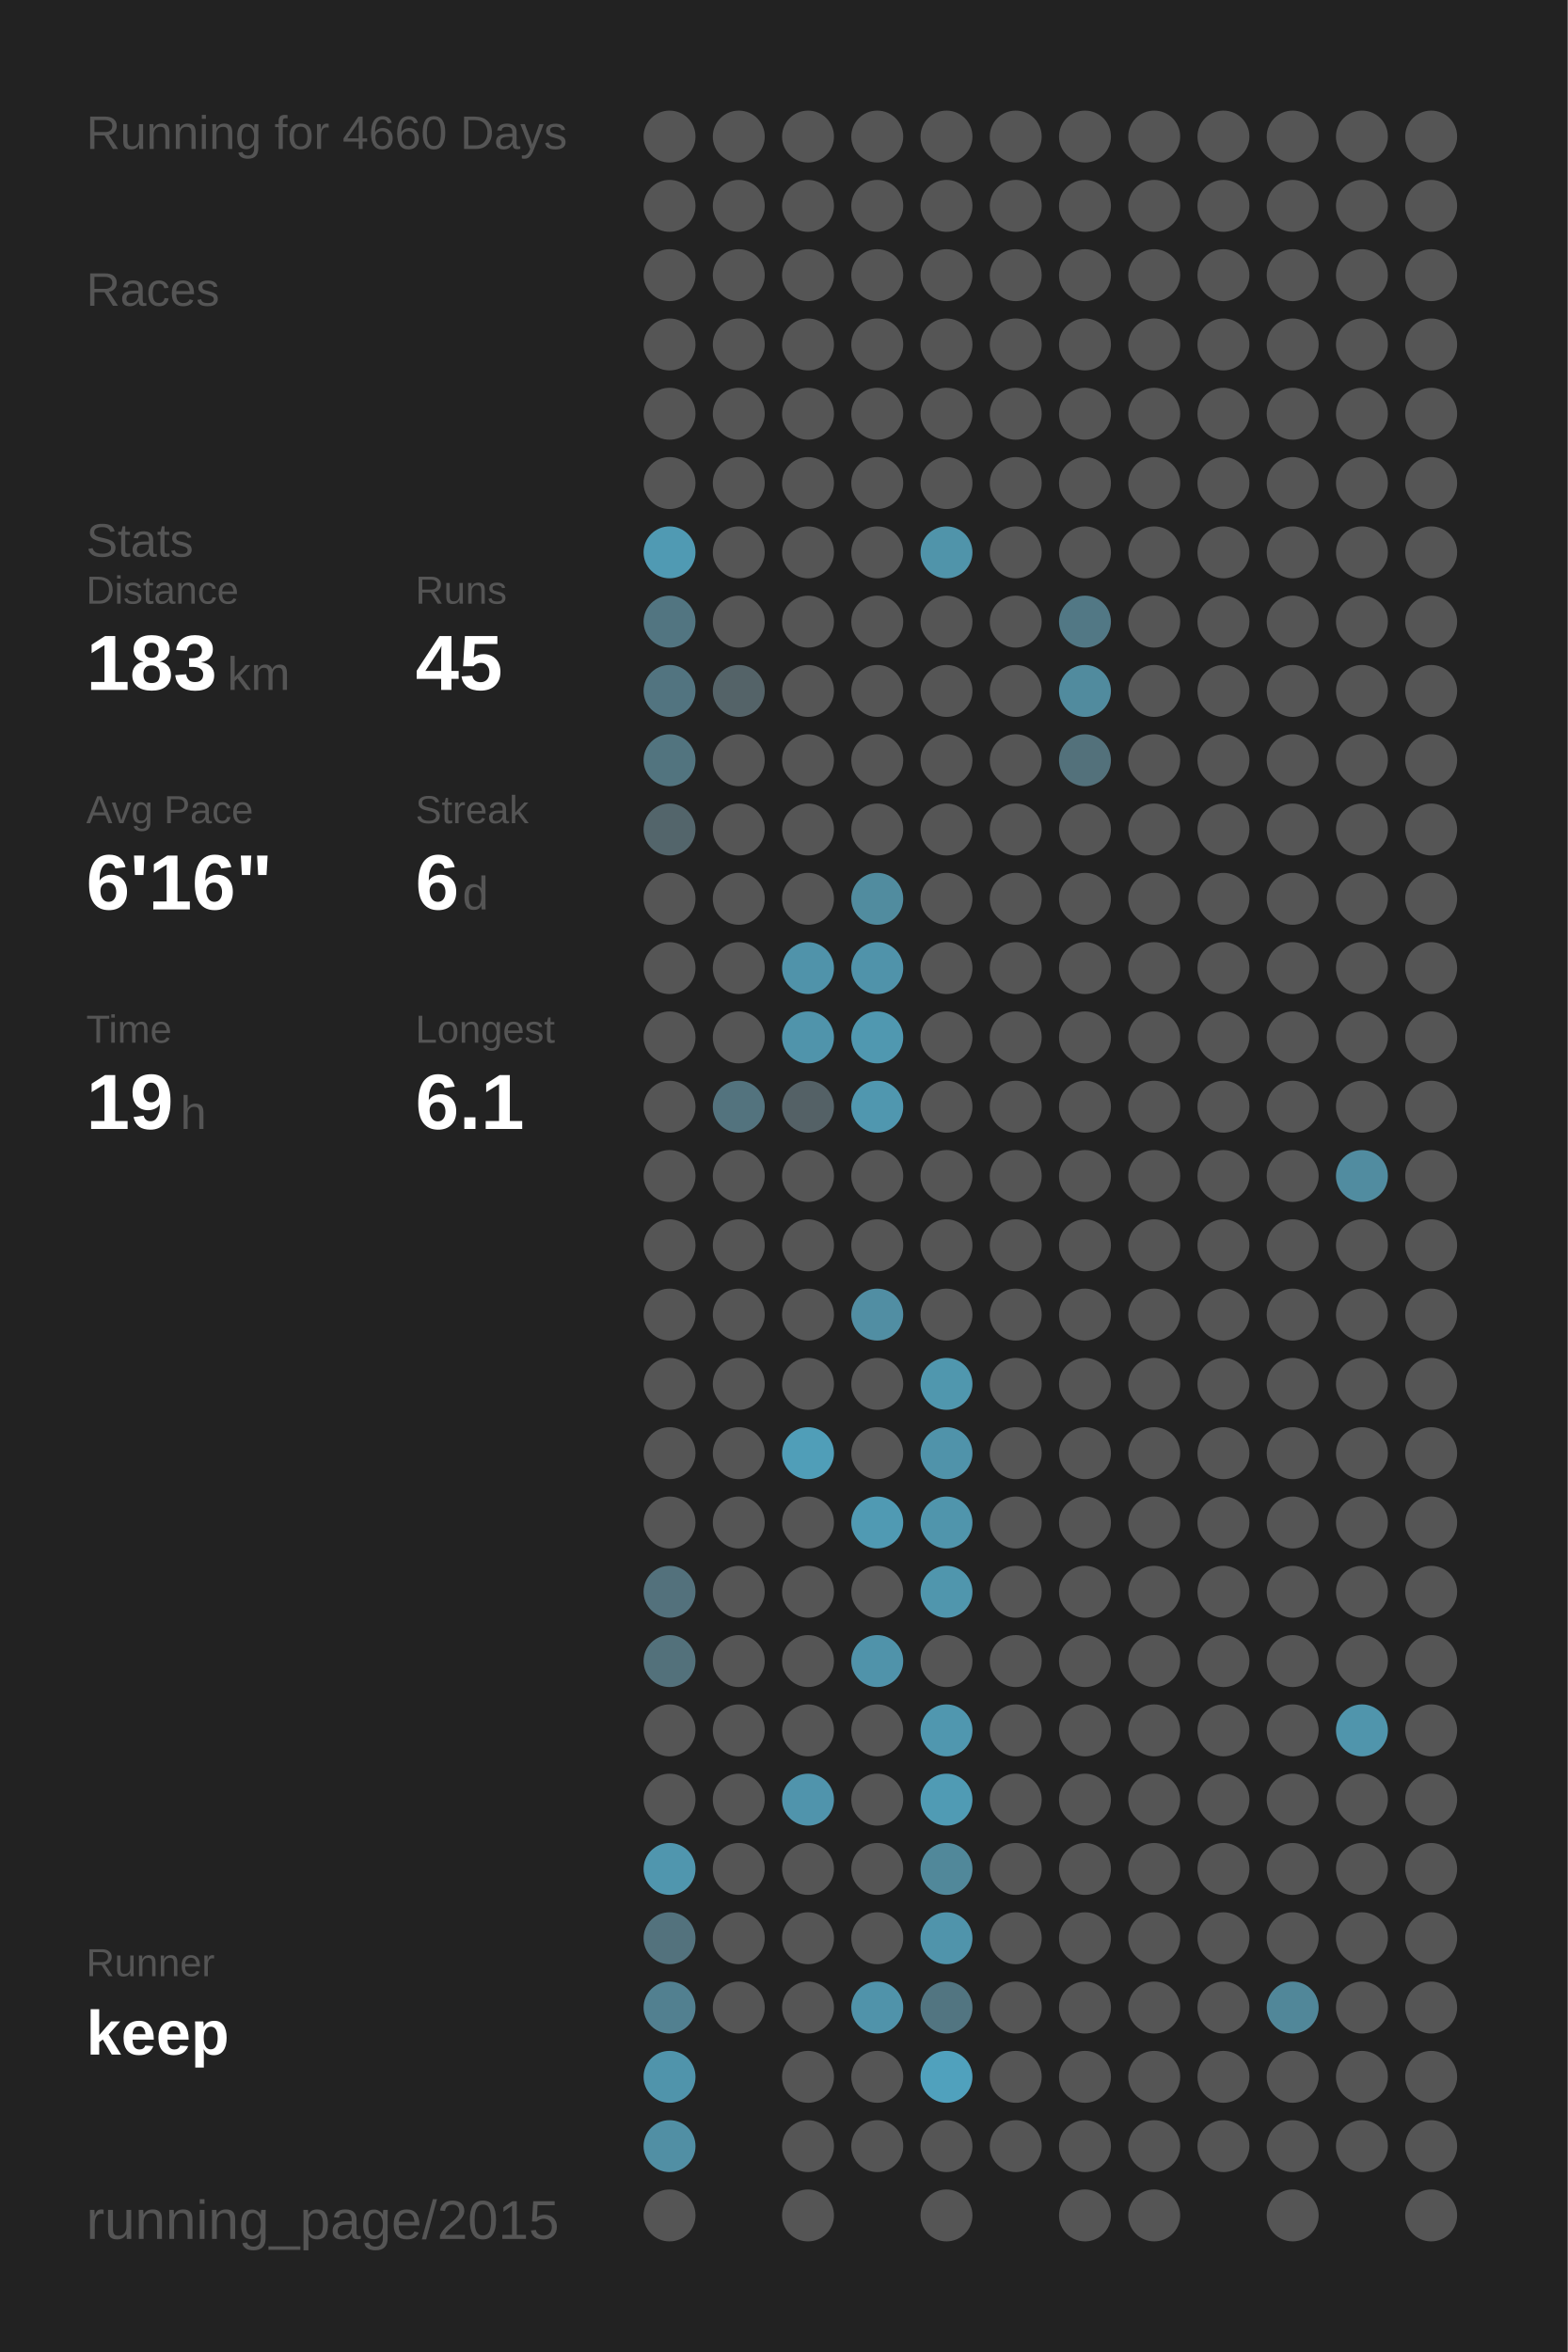
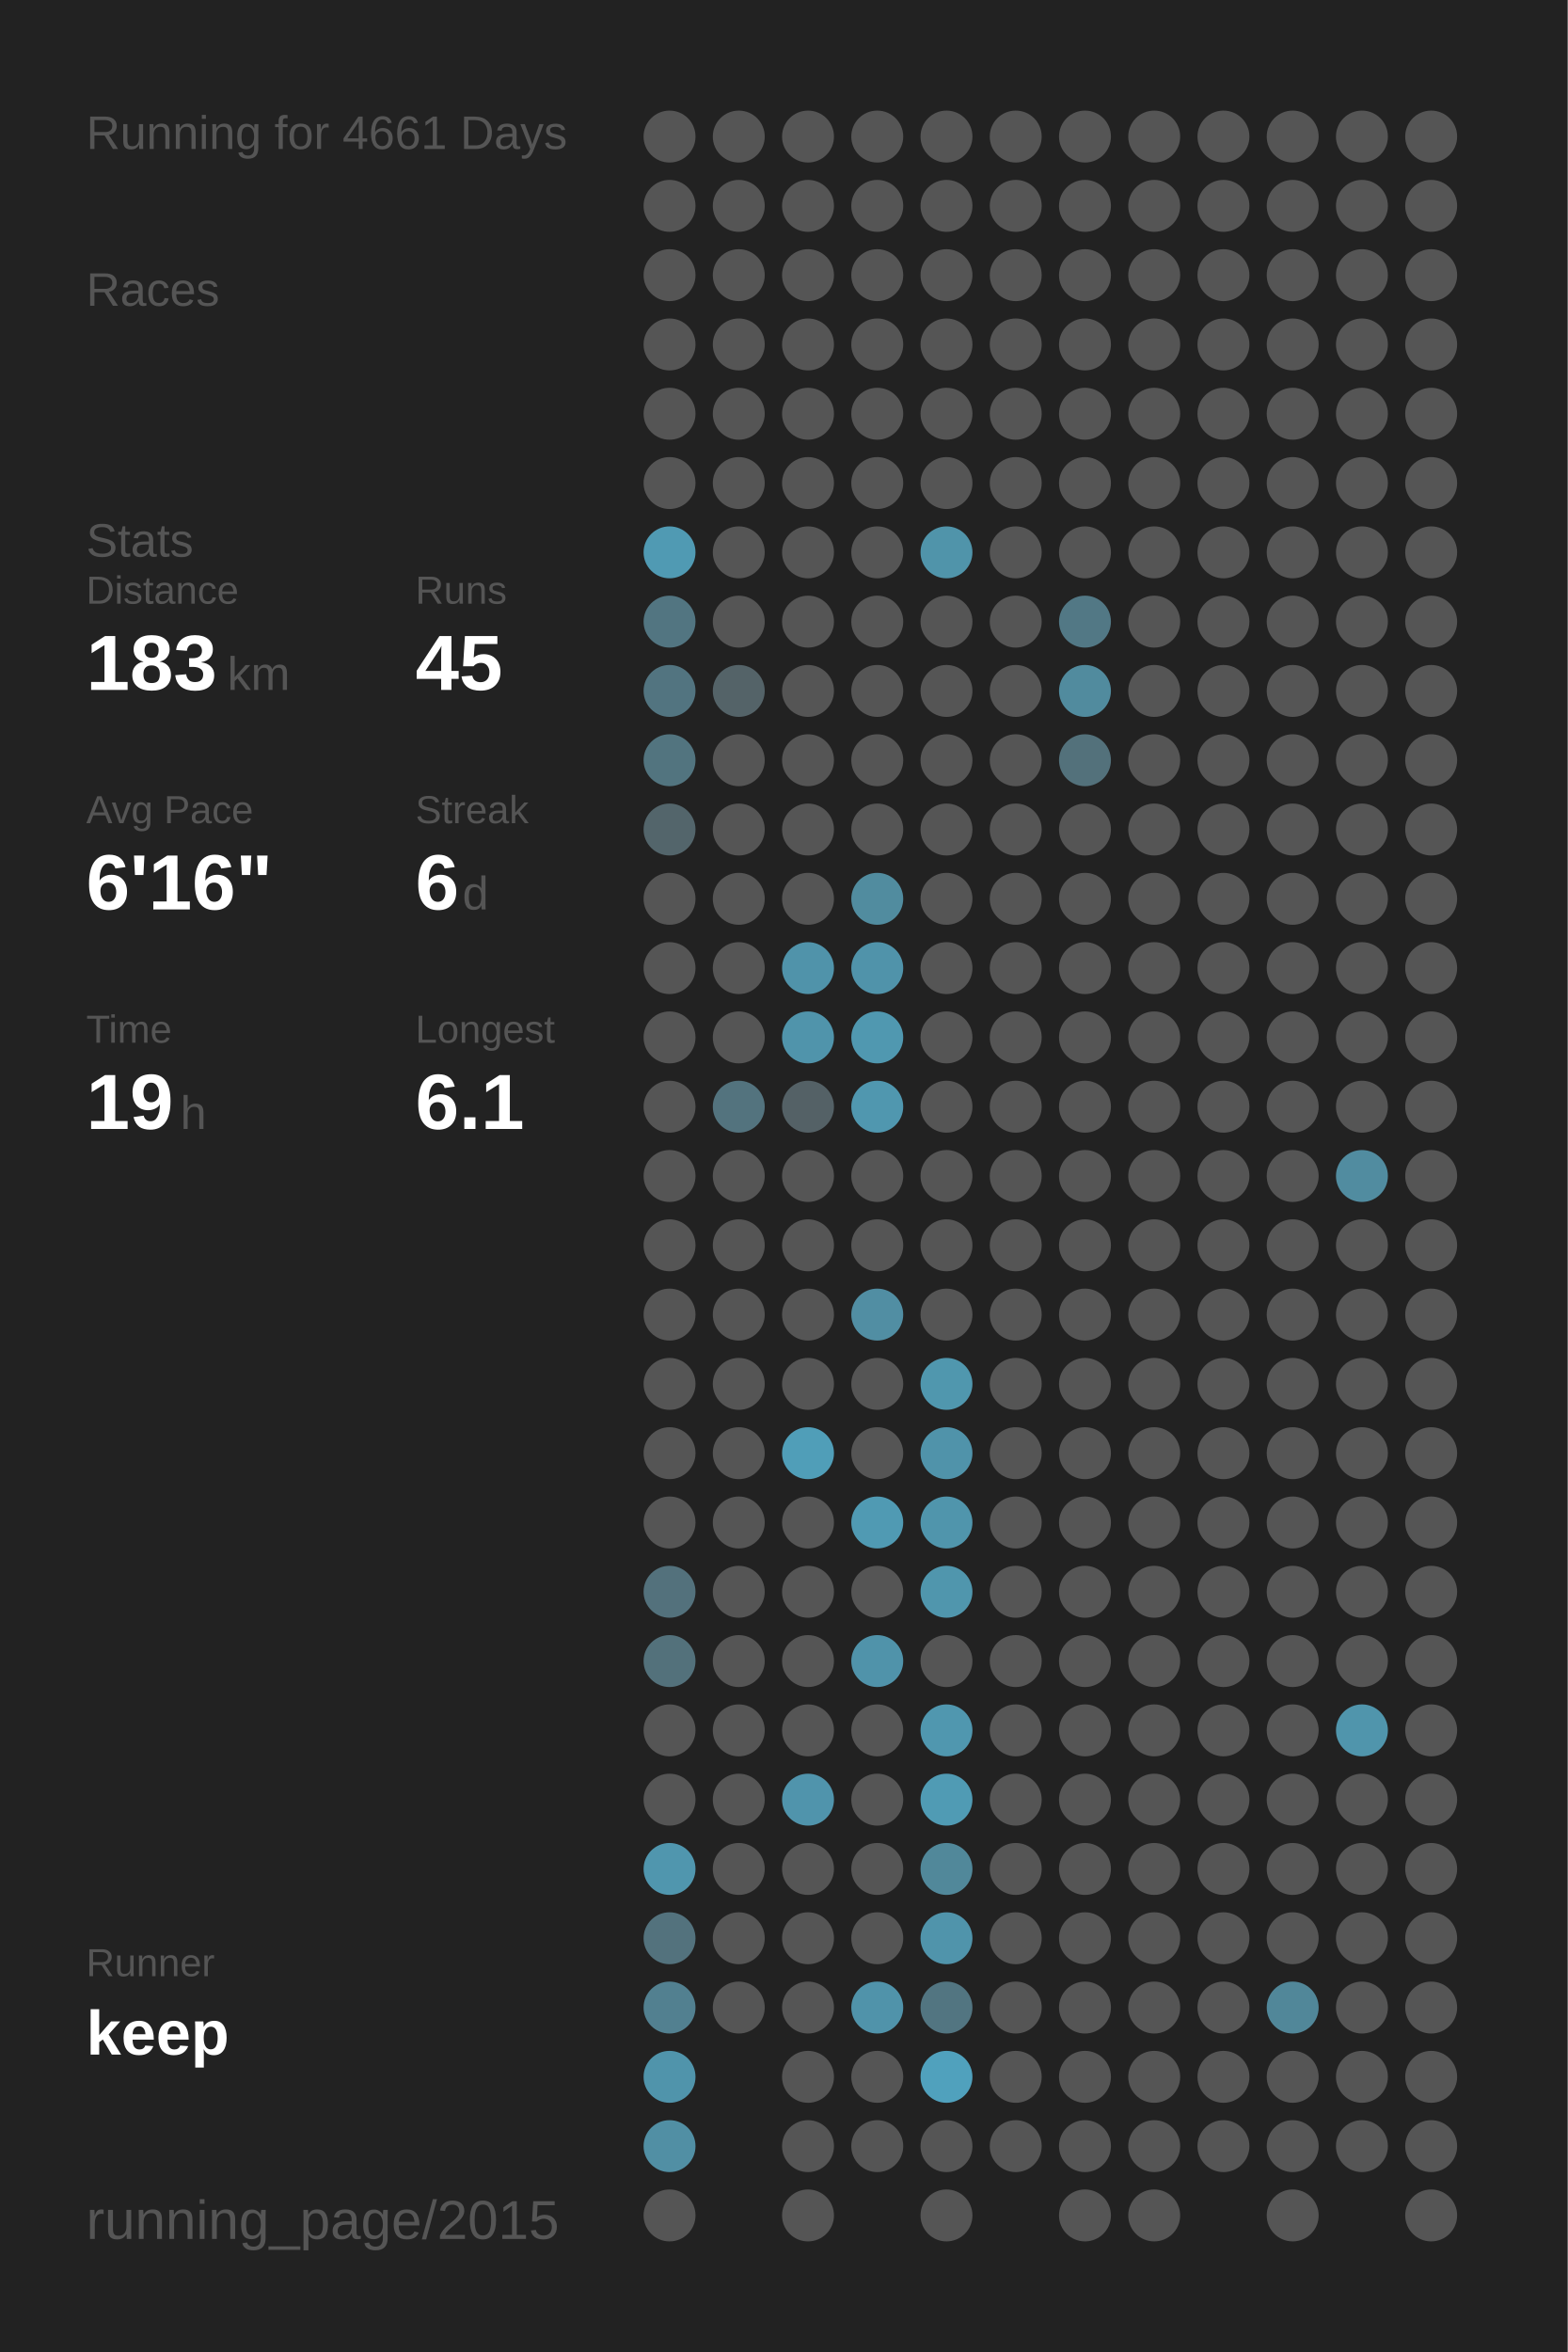
<svg xmlns="http://www.w3.org/2000/svg" baseProfile="full" height="300mm" version="1.1" viewBox="0,0,200,300" width="200mm">
  <defs />
  <rect fill="#222222" height="300" width="200" x="0" y="0" />
-   <text fill="#555555" style="font-size:6px; font-family:Arial;" x="11" y="19">Running for 4660 Days</text>
+   <text fill="#555555" style="font-size:6px; font-family:Arial;" x="11" y="19">Running for 4661 Days</text>
  <text fill="#555555" style="font-size:6px; font-family:Arial;" x="11" y="39">Races</text>
  <text fill="#555555" style="font-size:6px; font-family:Arial;" x="11" y="71">Stats</text>
  <text fill="#555555" style="font-size:5px; font-family:Arial;" x="11" y="77">Distance</text>
  <text fill="#FFFFFF" style="font-size:10px; font-family:Arial; font-weight:bold;" x="11" y="88">183</text>
  <text fill="#555555" style="font-size:6px; font-family:Arial;" x="29" y="88">km</text>
  <text fill="#555555" style="font-size:5px; font-family:Arial;" x="53" y="77">Runs</text>
  <text fill="#FFFFFF" style="font-size:10px; font-family:Arial; font-weight:bold;" x="53" y="88">45</text>
  <text fill="#555555" style="font-size:5px; font-family:Arial;" x="11" y="105">Avg Pace</text>
  <text fill="#FFFFFF" style="font-size:10px; font-family:Arial; font-weight:bold;" x="11" y="116">6'16"</text>
  <text fill="#555555" style="font-size:5px; font-family:Arial;" x="53" y="105">Streak</text>
  <text fill="#FFFFFF" style="font-size:10px; font-family:Arial; font-weight:bold;" x="53" y="116">6</text>
  <text fill="#555555" style="font-size:6px; font-family:Arial;" x="59" y="116">d</text>
  <text fill="#555555" style="font-size:5px; font-family:Arial;" x="11" y="133">Time</text>
  <text fill="#FFFFFF" style="font-size:10px; font-family:Arial; font-weight:bold;" x="11" y="144">19</text>
  <text fill="#555555" style="font-size:6px; font-family:Arial;" x="23" y="144">h</text>
  <text fill="#555555" style="font-size:5px; font-family:Arial;" x="53" y="133">Longest</text>
  <text fill="#FFFFFF" style="font-size:10px; font-family:Arial; font-weight:bold;" x="53" y="144">6.1</text>
  <text fill="#555555" style="font-size:5px; font-family:Arial;" x="11" y="252.065">Runner</text>
  <text fill="#FFFFFF" style="font-size:8px; font-family:Arial; font-weight:bold;" x="11" y="262.065">keep</text>
  <text fill="#555555" style="font-size:7px; font-family:Arial;" x="11" y="285.581">running_page/2015</text>
  <circle cx="85.417" cy="17.419" fill="#555555" r="3.312" />
  <circle cx="85.417" cy="26.258" fill="#555555" r="3.312" />
  <circle cx="85.417" cy="35.097" fill="#555555" r="3.312" />
  <circle cx="85.417" cy="43.935" fill="#555555" r="3.312" />
  <circle cx="85.417" cy="52.774" fill="#555555" r="3.312" />
  <circle cx="85.417" cy="61.613" fill="#555555" r="3.312" />
  <circle cx="85.417" cy="70.452" fill="#509ab3" r="3.312" />
  <circle cx="85.417" cy="79.29" fill="#527581" r="3.312" />
  <circle cx="85.417" cy="88.129" fill="#527480" r="3.312" />
  <circle cx="85.417" cy="96.968" fill="#52747f" r="3.312" />
  <circle cx="85.417" cy="105.806" fill="#53656b" r="3.312" />
  <circle cx="85.417" cy="114.645" fill="#555555" r="3.312" />
  <circle cx="85.417" cy="123.484" fill="#555555" r="3.312" />
  <circle cx="85.417" cy="132.323" fill="#555555" r="3.312" />
  <circle cx="85.417" cy="141.161" fill="#555555" r="3.312" />
  <circle cx="85.417" cy="150" fill="#555555" r="3.312" />
  <circle cx="85.417" cy="158.839" fill="#555555" r="3.312" />
  <circle cx="85.417" cy="167.677" fill="#555555" r="3.312" />
  <circle cx="85.417" cy="176.516" fill="#555555" r="3.312" />
  <circle cx="85.417" cy="185.355" fill="#555555" r="3.312" />
  <circle cx="85.417" cy="194.194" fill="#555555" r="3.312" />
  <circle cx="85.417" cy="203.032" fill="#53717c" r="3.312" />
  <circle cx="85.417" cy="211.871" fill="#53717b" r="3.312" />
  <circle cx="85.417" cy="220.71" fill="#555555" r="3.312" />
  <circle cx="85.417" cy="229.548" fill="#555555" r="3.312" />
  <circle cx="85.417" cy="238.387" fill="#5096ae" r="3.312" />
  <circle cx="85.417" cy="247.226" fill="#53727d" r="3.312" />
  <circle cx="85.417" cy="256.065" fill="#528090" r="3.312" />
  <circle cx="85.417" cy="264.903" fill="#5094ab" r="3.312" />
  <circle cx="85.417" cy="273.742" fill="#518fa4" r="3.312" />
  <circle cx="85.417" cy="282.581" fill="#555555" r="3.312" />
  <circle cx="94.25" cy="17.419" fill="#555555" r="3.312" />
  <circle cx="94.25" cy="26.258" fill="#555555" r="3.312" />
  <circle cx="94.25" cy="35.097" fill="#555555" r="3.312" />
  <circle cx="94.25" cy="43.935" fill="#555555" r="3.312" />
  <circle cx="94.25" cy="52.774" fill="#555555" r="3.312" />
  <circle cx="94.25" cy="61.613" fill="#555555" r="3.312" />
  <circle cx="94.25" cy="70.452" fill="#555555" r="3.312" />
  <circle cx="94.25" cy="79.29" fill="#555555" r="3.312" />
  <circle cx="94.25" cy="88.129" fill="#546368" r="3.312" />
  <circle cx="94.25" cy="96.968" fill="#555555" r="3.312" />
  <circle cx="94.25" cy="105.806" fill="#555555" r="3.312" />
  <circle cx="94.25" cy="114.645" fill="#555555" r="3.312" />
  <circle cx="94.25" cy="123.484" fill="#555555" r="3.312" />
  <circle cx="94.25" cy="132.323" fill="#555555" r="3.312" />
  <circle cx="94.25" cy="141.161" fill="#53737e" r="3.312" />
  <circle cx="94.25" cy="150" fill="#555555" r="3.312" />
  <circle cx="94.25" cy="158.839" fill="#555555" r="3.312" />
  <circle cx="94.25" cy="167.677" fill="#555555" r="3.312" />
  <circle cx="94.25" cy="176.516" fill="#555555" r="3.312" />
  <circle cx="94.25" cy="185.355" fill="#555555" r="3.312" />
  <circle cx="94.25" cy="194.194" fill="#555555" r="3.312" />
  <circle cx="94.25" cy="203.032" fill="#555555" r="3.312" />
  <circle cx="94.25" cy="211.871" fill="#555555" r="3.312" />
  <circle cx="94.25" cy="220.71" fill="#555555" r="3.312" />
  <circle cx="94.25" cy="229.548" fill="#555555" r="3.312" />
  <circle cx="94.25" cy="238.387" fill="#555555" r="3.312" />
  <circle cx="94.25" cy="247.226" fill="#555555" r="3.312" />
  <circle cx="94.25" cy="256.065" fill="#555555" r="3.312" />
  <circle cx="103.083" cy="17.419" fill="#555555" r="3.312" />
  <circle cx="103.083" cy="26.258" fill="#555555" r="3.312" />
  <circle cx="103.083" cy="35.097" fill="#555555" r="3.312" />
  <circle cx="103.083" cy="43.935" fill="#555555" r="3.312" />
  <circle cx="103.083" cy="52.774" fill="#555555" r="3.312" />
  <circle cx="103.083" cy="61.613" fill="#555555" r="3.312" />
  <circle cx="103.083" cy="70.452" fill="#555555" r="3.312" />
  <circle cx="103.083" cy="79.29" fill="#555555" r="3.312" />
  <circle cx="103.083" cy="88.129" fill="#555555" r="3.312" />
  <circle cx="103.083" cy="96.968" fill="#555555" r="3.312" />
  <circle cx="103.083" cy="105.806" fill="#555555" r="3.312" />
  <circle cx="103.083" cy="114.645" fill="#555555" r="3.312" />
  <circle cx="103.083" cy="123.484" fill="#5093aa" r="3.312" />
  <circle cx="103.083" cy="132.323" fill="#5094ab" r="3.312" />
  <circle cx="103.083" cy="141.161" fill="#546166" r="3.312" />
  <circle cx="103.083" cy="150" fill="#555555" r="3.312" />
  <circle cx="103.083" cy="158.839" fill="#555555" r="3.312" />
  <circle cx="103.083" cy="167.677" fill="#555555" r="3.312" />
  <circle cx="103.083" cy="176.516" fill="#555555" r="3.312" />
  <circle cx="103.083" cy="185.355" fill="#509eb8" r="3.312" />
  <circle cx="103.083" cy="194.194" fill="#555555" r="3.312" />
  <circle cx="103.083" cy="203.032" fill="#555555" r="3.312" />
  <circle cx="103.083" cy="211.871" fill="#555555" r="3.312" />
  <circle cx="103.083" cy="220.71" fill="#555555" r="3.312" />
  <circle cx="103.083" cy="229.548" fill="#5094ac" r="3.312" />
  <circle cx="103.083" cy="238.387" fill="#555555" r="3.312" />
  <circle cx="103.083" cy="247.226" fill="#555555" r="3.312" />
  <circle cx="103.083" cy="256.065" fill="#555555" r="3.312" />
  <circle cx="103.083" cy="264.903" fill="#555555" r="3.312" />
  <circle cx="103.083" cy="273.742" fill="#555555" r="3.312" />
  <circle cx="103.083" cy="282.581" fill="#555555" r="3.312" />
  <circle cx="111.917" cy="17.419" fill="#555555" r="3.312" />
  <circle cx="111.917" cy="26.258" fill="#555555" r="3.312" />
  <circle cx="111.917" cy="35.097" fill="#555555" r="3.312" />
  <circle cx="111.917" cy="43.935" fill="#555555" r="3.312" />
  <circle cx="111.917" cy="52.774" fill="#555555" r="3.312" />
  <circle cx="111.917" cy="61.613" fill="#555555" r="3.312" />
  <circle cx="111.917" cy="70.452" fill="#555555" r="3.312" />
  <circle cx="111.917" cy="79.29" fill="#555555" r="3.312" />
  <circle cx="111.917" cy="88.129" fill="#555555" r="3.312" />
  <circle cx="111.917" cy="96.968" fill="#555555" r="3.312" />
  <circle cx="111.917" cy="105.806" fill="#555555" r="3.312" />
  <circle cx="111.917" cy="114.645" fill="#518c9f" r="3.312" />
  <circle cx="111.917" cy="123.484" fill="#5093aa" r="3.312" />
  <circle cx="111.917" cy="132.323" fill="#5098b0" r="3.312" />
  <circle cx="111.917" cy="141.161" fill="#5097af" r="3.312" />
  <circle cx="111.917" cy="150" fill="#555555" r="3.312" />
  <circle cx="111.917" cy="158.839" fill="#555555" r="3.312" />
  <circle cx="111.917" cy="167.677" fill="#518ea3" r="3.312" />
  <circle cx="111.917" cy="176.516" fill="#555555" r="3.312" />
  <circle cx="111.917" cy="185.355" fill="#555555" r="3.312" />
  <circle cx="111.917" cy="194.194" fill="#509ab3" r="3.312" />
  <circle cx="111.917" cy="203.032" fill="#555555" r="3.312" />
  <circle cx="111.917" cy="211.871" fill="#5093aa" r="3.312" />
  <circle cx="111.917" cy="220.71" fill="#555555" r="3.312" />
  <circle cx="111.917" cy="229.548" fill="#555555" r="3.312" />
  <circle cx="111.917" cy="238.387" fill="#555555" r="3.312" />
  <circle cx="111.917" cy="247.226" fill="#555555" r="3.312" />
  <circle cx="111.917" cy="256.065" fill="#5093aa" r="3.312" />
  <circle cx="111.917" cy="264.903" fill="#555555" r="3.312" />
  <circle cx="111.917" cy="273.742" fill="#555555" r="3.312" />
  <circle cx="120.75" cy="17.419" fill="#555555" r="3.312" />
  <circle cx="120.75" cy="26.258" fill="#555555" r="3.312" />
  <circle cx="120.75" cy="35.097" fill="#555555" r="3.312" />
  <circle cx="120.75" cy="43.935" fill="#555555" r="3.312" />
  <circle cx="120.75" cy="52.774" fill="#555555" r="3.312" />
  <circle cx="120.75" cy="61.613" fill="#555555" r="3.312" />
  <circle cx="120.75" cy="70.452" fill="#5094aa" r="3.312" />
  <circle cx="120.75" cy="79.29" fill="#555555" r="3.312" />
  <circle cx="120.75" cy="88.129" fill="#555555" r="3.312" />
  <circle cx="120.75" cy="96.968" fill="#555555" r="3.312" />
  <circle cx="120.75" cy="105.806" fill="#555555" r="3.312" />
  <circle cx="120.75" cy="114.645" fill="#555555" r="3.312" />
  <circle cx="120.75" cy="123.484" fill="#555555" r="3.312" />
  <circle cx="120.75" cy="132.323" fill="#555555" r="3.312" />
  <circle cx="120.75" cy="141.161" fill="#555555" r="3.312" />
  <circle cx="120.75" cy="150" fill="#555555" r="3.312" />
  <circle cx="120.75" cy="158.839" fill="#555555" r="3.312" />
  <circle cx="120.75" cy="167.677" fill="#555555" r="3.312" />
  <circle cx="120.75" cy="176.516" fill="#5097ae" r="3.312" />
  <circle cx="120.75" cy="185.355" fill="#5093aa" r="3.312" />
  <circle cx="120.75" cy="194.194" fill="#5095ac" r="3.312" />
  <circle cx="120.75" cy="203.032" fill="#5096ad" r="3.312" />
  <circle cx="120.75" cy="211.871" fill="#555555" r="3.312" />
  <circle cx="120.75" cy="220.71" fill="#5097af" r="3.312" />
  <circle cx="120.75" cy="229.548" fill="#509bb4" r="3.312" />
  <circle cx="120.75" cy="238.387" fill="#51889a" r="3.312" />
  <circle cx="120.75" cy="247.226" fill="#5094ab" r="3.312" />
  <circle cx="120.75" cy="256.065" fill="#527581" r="3.312" />
  <circle cx="120.75" cy="264.903" fill="#50a1bd" r="3.312" />
  <circle cx="120.75" cy="273.742" fill="#555555" r="3.312" />
  <circle cx="120.75" cy="282.581" fill="#555555" r="3.312" />
  <circle cx="129.583" cy="17.419" fill="#555555" r="3.312" />
  <circle cx="129.583" cy="26.258" fill="#555555" r="3.312" />
  <circle cx="129.583" cy="35.097" fill="#555555" r="3.312" />
  <circle cx="129.583" cy="43.935" fill="#555555" r="3.312" />
  <circle cx="129.583" cy="52.774" fill="#555555" r="3.312" />
  <circle cx="129.583" cy="61.613" fill="#555555" r="3.312" />
  <circle cx="129.583" cy="70.452" fill="#555555" r="3.312" />
  <circle cx="129.583" cy="79.29" fill="#555555" r="3.312" />
  <circle cx="129.583" cy="88.129" fill="#555555" r="3.312" />
  <circle cx="129.583" cy="96.968" fill="#555555" r="3.312" />
  <circle cx="129.583" cy="105.806" fill="#555555" r="3.312" />
  <circle cx="129.583" cy="114.645" fill="#555555" r="3.312" />
  <circle cx="129.583" cy="123.484" fill="#555555" r="3.312" />
  <circle cx="129.583" cy="132.323" fill="#555555" r="3.312" />
  <circle cx="129.583" cy="141.161" fill="#555555" r="3.312" />
  <circle cx="129.583" cy="150" fill="#555555" r="3.312" />
  <circle cx="129.583" cy="158.839" fill="#555555" r="3.312" />
  <circle cx="129.583" cy="167.677" fill="#555555" r="3.312" />
  <circle cx="129.583" cy="176.516" fill="#555555" r="3.312" />
  <circle cx="129.583" cy="185.355" fill="#555555" r="3.312" />
  <circle cx="129.583" cy="194.194" fill="#555555" r="3.312" />
  <circle cx="129.583" cy="203.032" fill="#555555" r="3.312" />
  <circle cx="129.583" cy="211.871" fill="#555555" r="3.312" />
  <circle cx="129.583" cy="220.71" fill="#555555" r="3.312" />
  <circle cx="129.583" cy="229.548" fill="#555555" r="3.312" />
  <circle cx="129.583" cy="238.387" fill="#555555" r="3.312" />
  <circle cx="129.583" cy="247.226" fill="#555555" r="3.312" />
  <circle cx="129.583" cy="256.065" fill="#555555" r="3.312" />
  <circle cx="129.583" cy="264.903" fill="#555555" r="3.312" />
  <circle cx="129.583" cy="273.742" fill="#555555" r="3.312" />
  <circle cx="138.417" cy="17.419" fill="#555555" r="3.312" />
  <circle cx="138.417" cy="26.258" fill="#555555" r="3.312" />
  <circle cx="138.417" cy="35.097" fill="#555555" r="3.312" />
  <circle cx="138.417" cy="43.935" fill="#555555" r="3.312" />
  <circle cx="138.417" cy="52.774" fill="#555555" r="3.312" />
  <circle cx="138.417" cy="61.613" fill="#555555" r="3.312" />
  <circle cx="138.417" cy="70.452" fill="#555555" r="3.312" />
  <circle cx="138.417" cy="79.29" fill="#527885" r="3.312" />
  <circle cx="138.417" cy="88.129" fill="#518b9e" r="3.312" />
  <circle cx="138.417" cy="96.968" fill="#53717b" r="3.312" />
  <circle cx="138.417" cy="105.806" fill="#555555" r="3.312" />
  <circle cx="138.417" cy="114.645" fill="#555555" r="3.312" />
  <circle cx="138.417" cy="123.484" fill="#555555" r="3.312" />
  <circle cx="138.417" cy="132.323" fill="#555555" r="3.312" />
  <circle cx="138.417" cy="141.161" fill="#555555" r="3.312" />
  <circle cx="138.417" cy="150" fill="#555555" r="3.312" />
  <circle cx="138.417" cy="158.839" fill="#555555" r="3.312" />
  <circle cx="138.417" cy="167.677" fill="#555555" r="3.312" />
  <circle cx="138.417" cy="176.516" fill="#555555" r="3.312" />
  <circle cx="138.417" cy="185.355" fill="#555555" r="3.312" />
  <circle cx="138.417" cy="194.194" fill="#555555" r="3.312" />
  <circle cx="138.417" cy="203.032" fill="#555555" r="3.312" />
  <circle cx="138.417" cy="211.871" fill="#555555" r="3.312" />
  <circle cx="138.417" cy="220.71" fill="#555555" r="3.312" />
  <circle cx="138.417" cy="229.548" fill="#555555" r="3.312" />
  <circle cx="138.417" cy="238.387" fill="#555555" r="3.312" />
  <circle cx="138.417" cy="247.226" fill="#555555" r="3.312" />
  <circle cx="138.417" cy="256.065" fill="#555555" r="3.312" />
  <circle cx="138.417" cy="264.903" fill="#555555" r="3.312" />
  <circle cx="138.417" cy="273.742" fill="#555555" r="3.312" />
  <circle cx="138.417" cy="282.581" fill="#555555" r="3.312" />
  <circle cx="147.25" cy="17.419" fill="#555555" r="3.312" />
  <circle cx="147.25" cy="26.258" fill="#555555" r="3.312" />
  <circle cx="147.25" cy="35.097" fill="#555555" r="3.312" />
  <circle cx="147.25" cy="43.935" fill="#555555" r="3.312" />
  <circle cx="147.25" cy="52.774" fill="#555555" r="3.312" />
  <circle cx="147.25" cy="61.613" fill="#555555" r="3.312" />
  <circle cx="147.25" cy="70.452" fill="#555555" r="3.312" />
  <circle cx="147.25" cy="79.29" fill="#555555" r="3.312" />
  <circle cx="147.25" cy="88.129" fill="#555555" r="3.312" />
  <circle cx="147.25" cy="96.968" fill="#555555" r="3.312" />
  <circle cx="147.25" cy="105.806" fill="#555555" r="3.312" />
  <circle cx="147.25" cy="114.645" fill="#555555" r="3.312" />
  <circle cx="147.25" cy="123.484" fill="#555555" r="3.312" />
  <circle cx="147.25" cy="132.323" fill="#555555" r="3.312" />
  <circle cx="147.25" cy="141.161" fill="#555555" r="3.312" />
  <circle cx="147.25" cy="150" fill="#555555" r="3.312" />
  <circle cx="147.25" cy="158.839" fill="#555555" r="3.312" />
  <circle cx="147.25" cy="167.677" fill="#555555" r="3.312" />
  <circle cx="147.25" cy="176.516" fill="#555555" r="3.312" />
  <circle cx="147.25" cy="185.355" fill="#555555" r="3.312" />
  <circle cx="147.25" cy="194.194" fill="#555555" r="3.312" />
  <circle cx="147.25" cy="203.032" fill="#555555" r="3.312" />
  <circle cx="147.25" cy="211.871" fill="#555555" r="3.312" />
  <circle cx="147.25" cy="220.71" fill="#555555" r="3.312" />
  <circle cx="147.25" cy="229.548" fill="#555555" r="3.312" />
  <circle cx="147.25" cy="238.387" fill="#555555" r="3.312" />
  <circle cx="147.25" cy="247.226" fill="#555555" r="3.312" />
  <circle cx="147.25" cy="256.065" fill="#555555" r="3.312" />
  <circle cx="147.25" cy="264.903" fill="#555555" r="3.312" />
  <circle cx="147.25" cy="273.742" fill="#555555" r="3.312" />
  <circle cx="147.25" cy="282.581" fill="#555555" r="3.312" />
  <circle cx="156.083" cy="17.419" fill="#555555" r="3.312" />
  <circle cx="156.083" cy="26.258" fill="#555555" r="3.312" />
  <circle cx="156.083" cy="35.097" fill="#555555" r="3.312" />
  <circle cx="156.083" cy="43.935" fill="#555555" r="3.312" />
  <circle cx="156.083" cy="52.774" fill="#555555" r="3.312" />
  <circle cx="156.083" cy="61.613" fill="#555555" r="3.312" />
  <circle cx="156.083" cy="70.452" fill="#555555" r="3.312" />
  <circle cx="156.083" cy="79.29" fill="#555555" r="3.312" />
  <circle cx="156.083" cy="88.129" fill="#555555" r="3.312" />
  <circle cx="156.083" cy="96.968" fill="#555555" r="3.312" />
  <circle cx="156.083" cy="105.806" fill="#555555" r="3.312" />
  <circle cx="156.083" cy="114.645" fill="#555555" r="3.312" />
  <circle cx="156.083" cy="123.484" fill="#555555" r="3.312" />
  <circle cx="156.083" cy="132.323" fill="#555555" r="3.312" />
  <circle cx="156.083" cy="141.161" fill="#555555" r="3.312" />
  <circle cx="156.083" cy="150" fill="#555555" r="3.312" />
  <circle cx="156.083" cy="158.839" fill="#555555" r="3.312" />
  <circle cx="156.083" cy="167.677" fill="#555555" r="3.312" />
  <circle cx="156.083" cy="176.516" fill="#555555" r="3.312" />
  <circle cx="156.083" cy="185.355" fill="#555555" r="3.312" />
  <circle cx="156.083" cy="194.194" fill="#555555" r="3.312" />
  <circle cx="156.083" cy="203.032" fill="#555555" r="3.312" />
  <circle cx="156.083" cy="211.871" fill="#555555" r="3.312" />
  <circle cx="156.083" cy="220.71" fill="#555555" r="3.312" />
  <circle cx="156.083" cy="229.548" fill="#555555" r="3.312" />
  <circle cx="156.083" cy="238.387" fill="#555555" r="3.312" />
  <circle cx="156.083" cy="247.226" fill="#555555" r="3.312" />
  <circle cx="156.083" cy="256.065" fill="#555555" r="3.312" />
  <circle cx="156.083" cy="264.903" fill="#555555" r="3.312" />
  <circle cx="156.083" cy="273.742" fill="#555555" r="3.312" />
  <circle cx="164.917" cy="17.419" fill="#555555" r="3.312" />
  <circle cx="164.917" cy="26.258" fill="#555555" r="3.312" />
  <circle cx="164.917" cy="35.097" fill="#555555" r="3.312" />
  <circle cx="164.917" cy="43.935" fill="#555555" r="3.312" />
  <circle cx="164.917" cy="52.774" fill="#555555" r="3.312" />
  <circle cx="164.917" cy="61.613" fill="#555555" r="3.312" />
  <circle cx="164.917" cy="70.452" fill="#555555" r="3.312" />
  <circle cx="164.917" cy="79.29" fill="#555555" r="3.312" />
  <circle cx="164.917" cy="88.129" fill="#555555" r="3.312" />
  <circle cx="164.917" cy="96.968" fill="#555555" r="3.312" />
  <circle cx="164.917" cy="105.806" fill="#555555" r="3.312" />
  <circle cx="164.917" cy="114.645" fill="#555555" r="3.312" />
  <circle cx="164.917" cy="123.484" fill="#555555" r="3.312" />
  <circle cx="164.917" cy="132.323" fill="#555555" r="3.312" />
  <circle cx="164.917" cy="141.161" fill="#555555" r="3.312" />
  <circle cx="164.917" cy="150" fill="#555555" r="3.312" />
  <circle cx="164.917" cy="158.839" fill="#555555" r="3.312" />
  <circle cx="164.917" cy="167.677" fill="#555555" r="3.312" />
  <circle cx="164.917" cy="176.516" fill="#555555" r="3.312" />
  <circle cx="164.917" cy="185.355" fill="#555555" r="3.312" />
  <circle cx="164.917" cy="194.194" fill="#555555" r="3.312" />
  <circle cx="164.917" cy="203.032" fill="#555555" r="3.312" />
  <circle cx="164.917" cy="211.871" fill="#555555" r="3.312" />
  <circle cx="164.917" cy="220.71" fill="#555555" r="3.312" />
  <circle cx="164.917" cy="229.548" fill="#555555" r="3.312" />
  <circle cx="164.917" cy="238.387" fill="#555555" r="3.312" />
  <circle cx="164.917" cy="247.226" fill="#555555" r="3.312" />
  <circle cx="164.917" cy="256.065" fill="#518799" r="3.312" />
  <circle cx="164.917" cy="264.903" fill="#555555" r="3.312" />
  <circle cx="164.917" cy="273.742" fill="#555555" r="3.312" />
  <circle cx="164.917" cy="282.581" fill="#555555" r="3.312" />
  <circle cx="173.75" cy="17.419" fill="#555555" r="3.312" />
  <circle cx="173.75" cy="26.258" fill="#555555" r="3.312" />
  <circle cx="173.75" cy="35.097" fill="#555555" r="3.312" />
  <circle cx="173.75" cy="43.935" fill="#555555" r="3.312" />
  <circle cx="173.75" cy="52.774" fill="#555555" r="3.312" />
  <circle cx="173.75" cy="61.613" fill="#555555" r="3.312" />
  <circle cx="173.75" cy="70.452" fill="#555555" r="3.312" />
  <circle cx="173.75" cy="79.29" fill="#555555" r="3.312" />
  <circle cx="173.75" cy="88.129" fill="#555555" r="3.312" />
  <circle cx="173.75" cy="96.968" fill="#555555" r="3.312" />
  <circle cx="173.75" cy="105.806" fill="#555555" r="3.312" />
  <circle cx="173.75" cy="114.645" fill="#555555" r="3.312" />
  <circle cx="173.75" cy="123.484" fill="#555555" r="3.312" />
  <circle cx="173.75" cy="132.323" fill="#555555" r="3.312" />
  <circle cx="173.75" cy="141.161" fill="#555555" r="3.312" />
  <circle cx="173.75" cy="150" fill="#518ca0" r="3.312" />
  <circle cx="173.75" cy="158.839" fill="#555555" r="3.312" />
  <circle cx="173.75" cy="167.677" fill="#555555" r="3.312" />
  <circle cx="173.75" cy="176.516" fill="#555555" r="3.312" />
  <circle cx="173.75" cy="185.355" fill="#555555" r="3.312" />
  <circle cx="173.75" cy="194.194" fill="#555555" r="3.312" />
  <circle cx="173.75" cy="203.032" fill="#555555" r="3.312" />
  <circle cx="173.75" cy="211.871" fill="#555555" r="3.312" />
  <circle cx="173.75" cy="220.71" fill="#5095ac" r="3.312" />
  <circle cx="173.75" cy="229.548" fill="#555555" r="3.312" />
  <circle cx="173.75" cy="238.387" fill="#555555" r="3.312" />
  <circle cx="173.75" cy="247.226" fill="#555555" r="3.312" />
  <circle cx="173.75" cy="256.065" fill="#555555" r="3.312" />
  <circle cx="173.75" cy="264.903" fill="#555555" r="3.312" />
  <circle cx="173.75" cy="273.742" fill="#555555" r="3.312" />
  <circle cx="182.583" cy="17.419" fill="#555555" r="3.312" />
  <circle cx="182.583" cy="26.258" fill="#555555" r="3.312" />
  <circle cx="182.583" cy="35.097" fill="#555555" r="3.312" />
  <circle cx="182.583" cy="43.935" fill="#555555" r="3.312" />
  <circle cx="182.583" cy="52.774" fill="#555555" r="3.312" />
  <circle cx="182.583" cy="61.613" fill="#555555" r="3.312" />
  <circle cx="182.583" cy="70.452" fill="#555555" r="3.312" />
  <circle cx="182.583" cy="79.29" fill="#555555" r="3.312" />
  <circle cx="182.583" cy="88.129" fill="#555555" r="3.312" />
  <circle cx="182.583" cy="96.968" fill="#555555" r="3.312" />
  <circle cx="182.583" cy="105.806" fill="#555555" r="3.312" />
  <circle cx="182.583" cy="114.645" fill="#555555" r="3.312" />
  <circle cx="182.583" cy="123.484" fill="#555555" r="3.312" />
  <circle cx="182.583" cy="132.323" fill="#555555" r="3.312" />
  <circle cx="182.583" cy="141.161" fill="#555555" r="3.312" />
  <circle cx="182.583" cy="150" fill="#555555" r="3.312" />
  <circle cx="182.583" cy="158.839" fill="#555555" r="3.312" />
  <circle cx="182.583" cy="167.677" fill="#555555" r="3.312" />
  <circle cx="182.583" cy="176.516" fill="#555555" r="3.312" />
  <circle cx="182.583" cy="185.355" fill="#555555" r="3.312" />
  <circle cx="182.583" cy="194.194" fill="#555555" r="3.312" />
  <circle cx="182.583" cy="203.032" fill="#555555" r="3.312" />
  <circle cx="182.583" cy="211.871" fill="#555555" r="3.312" />
  <circle cx="182.583" cy="220.71" fill="#555555" r="3.312" />
  <circle cx="182.583" cy="229.548" fill="#555555" r="3.312" />
  <circle cx="182.583" cy="238.387" fill="#555555" r="3.312" />
  <circle cx="182.583" cy="247.226" fill="#555555" r="3.312" />
  <circle cx="182.583" cy="256.065" fill="#555555" r="3.312" />
  <circle cx="182.583" cy="264.903" fill="#555555" r="3.312" />
  <circle cx="182.583" cy="273.742" fill="#555555" r="3.312" />
  <circle cx="182.583" cy="282.581" fill="#555555" r="3.312" />
</svg>
